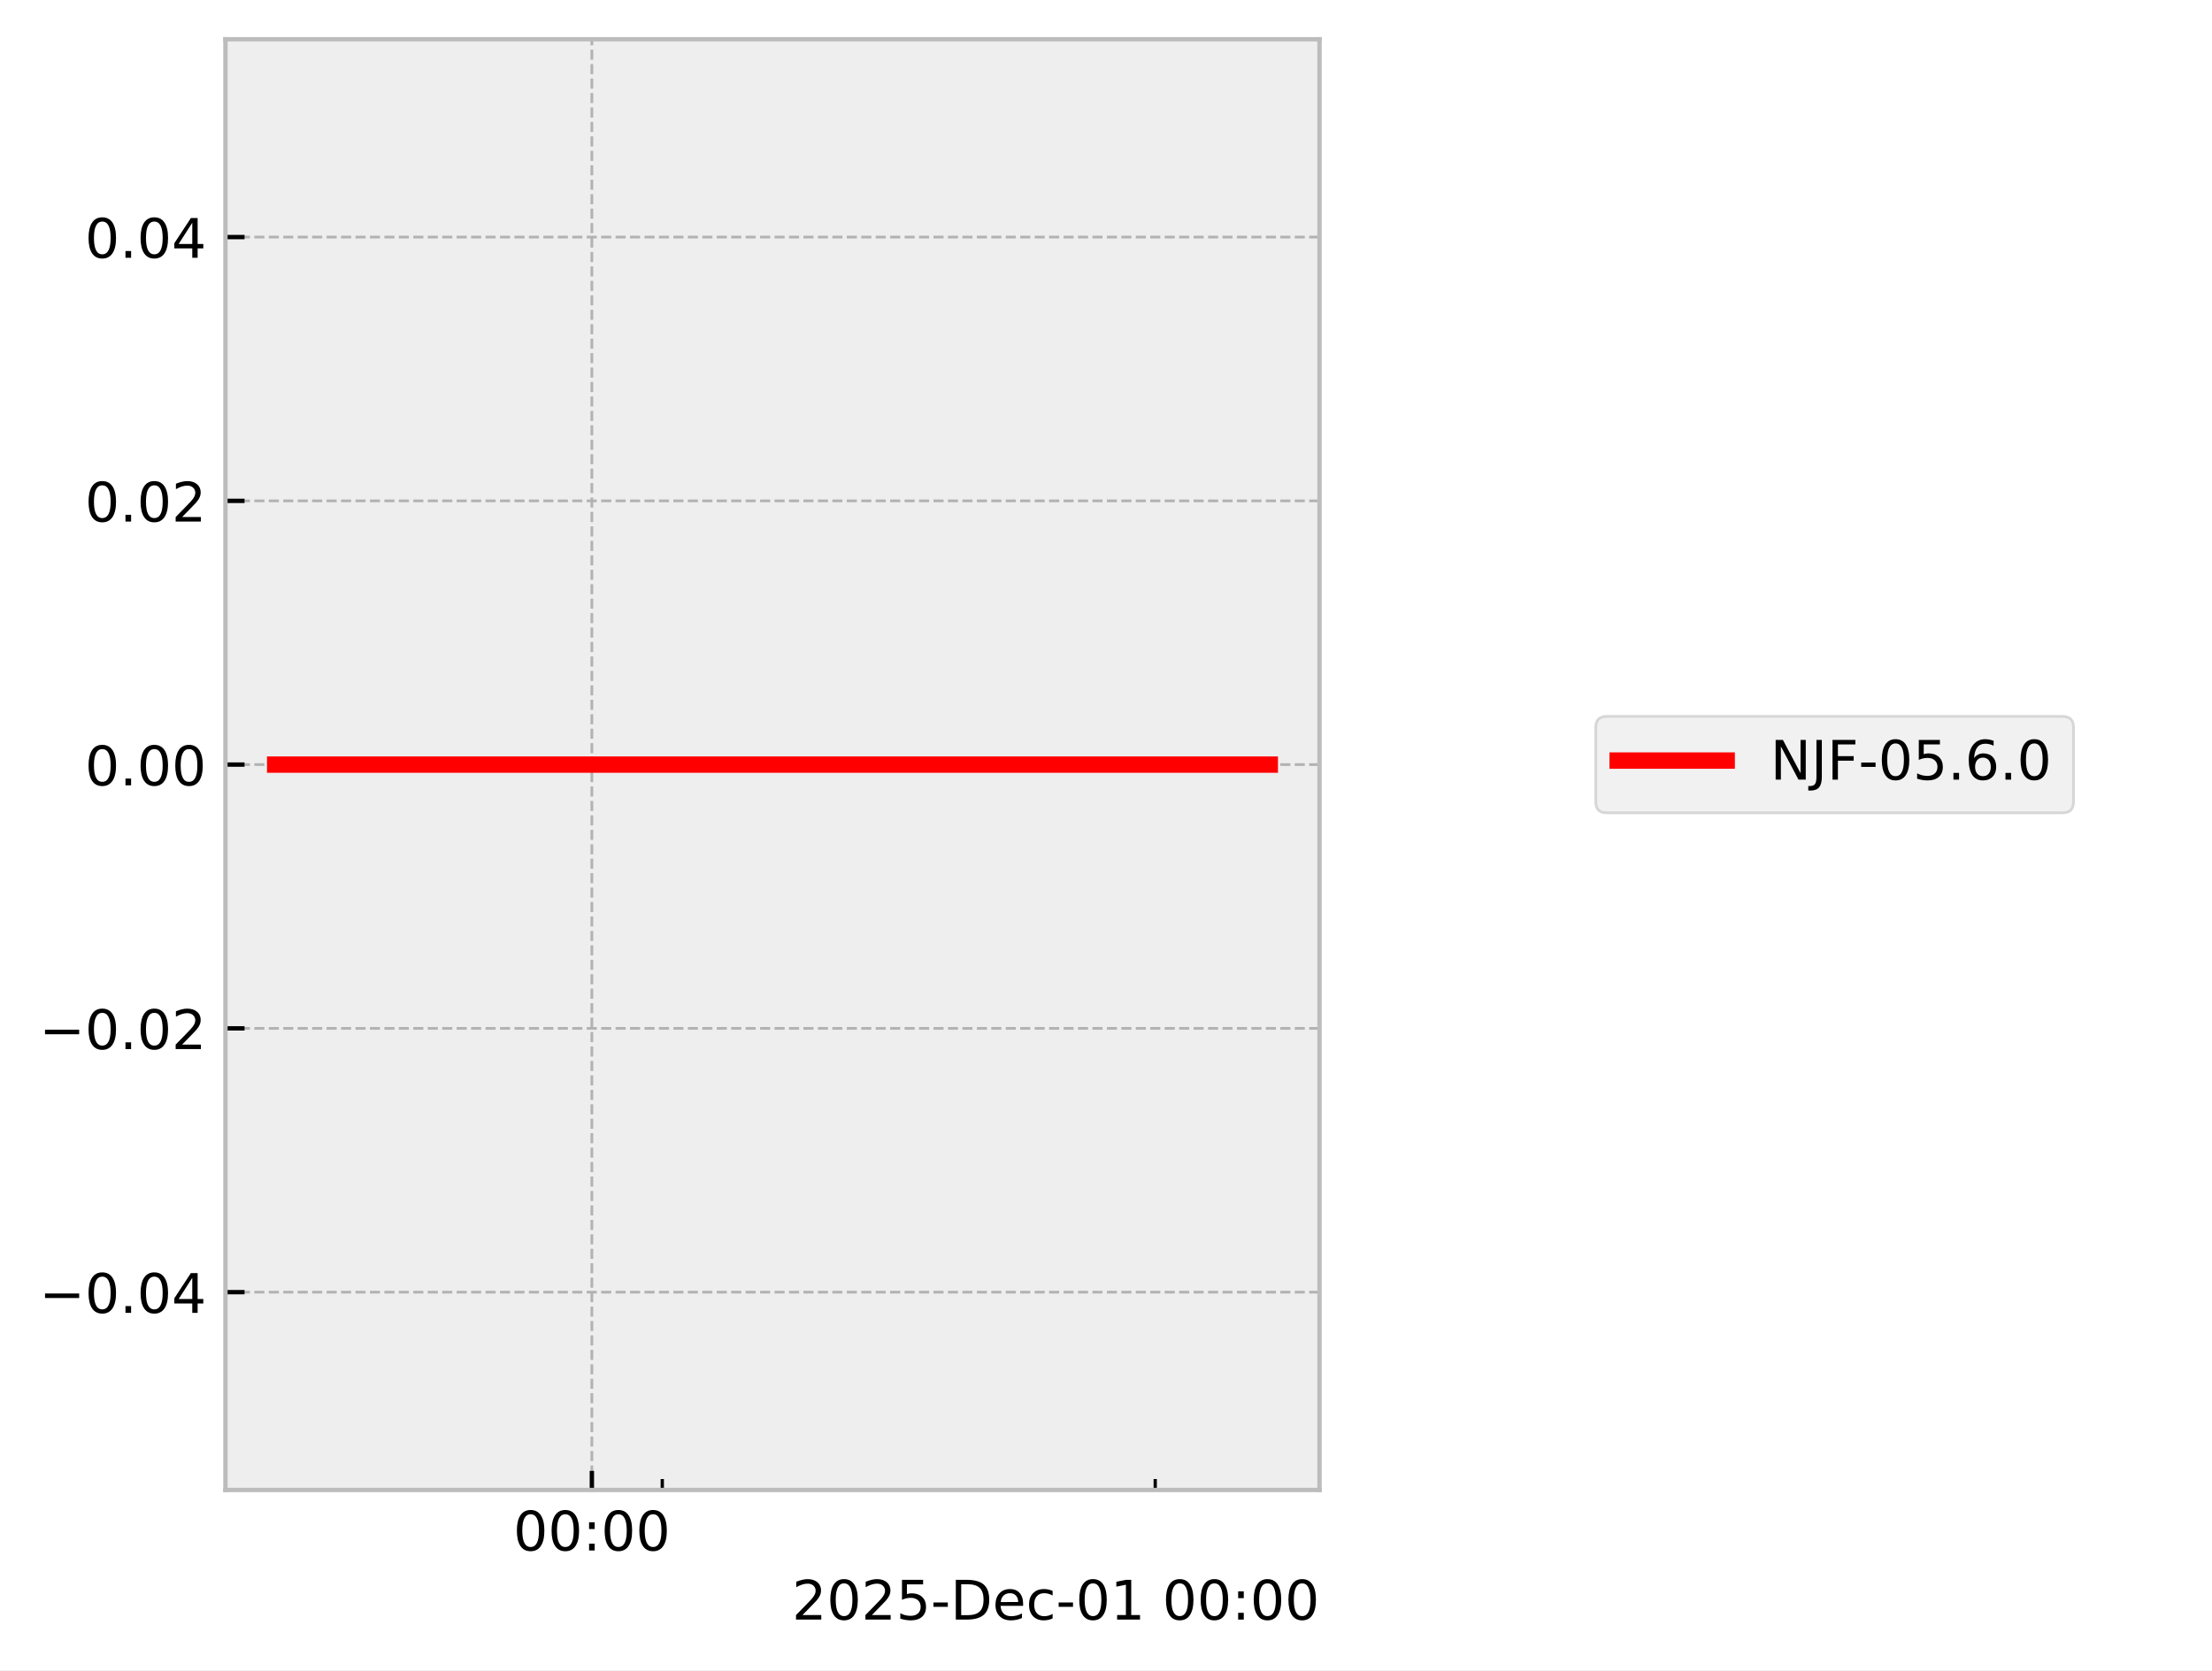
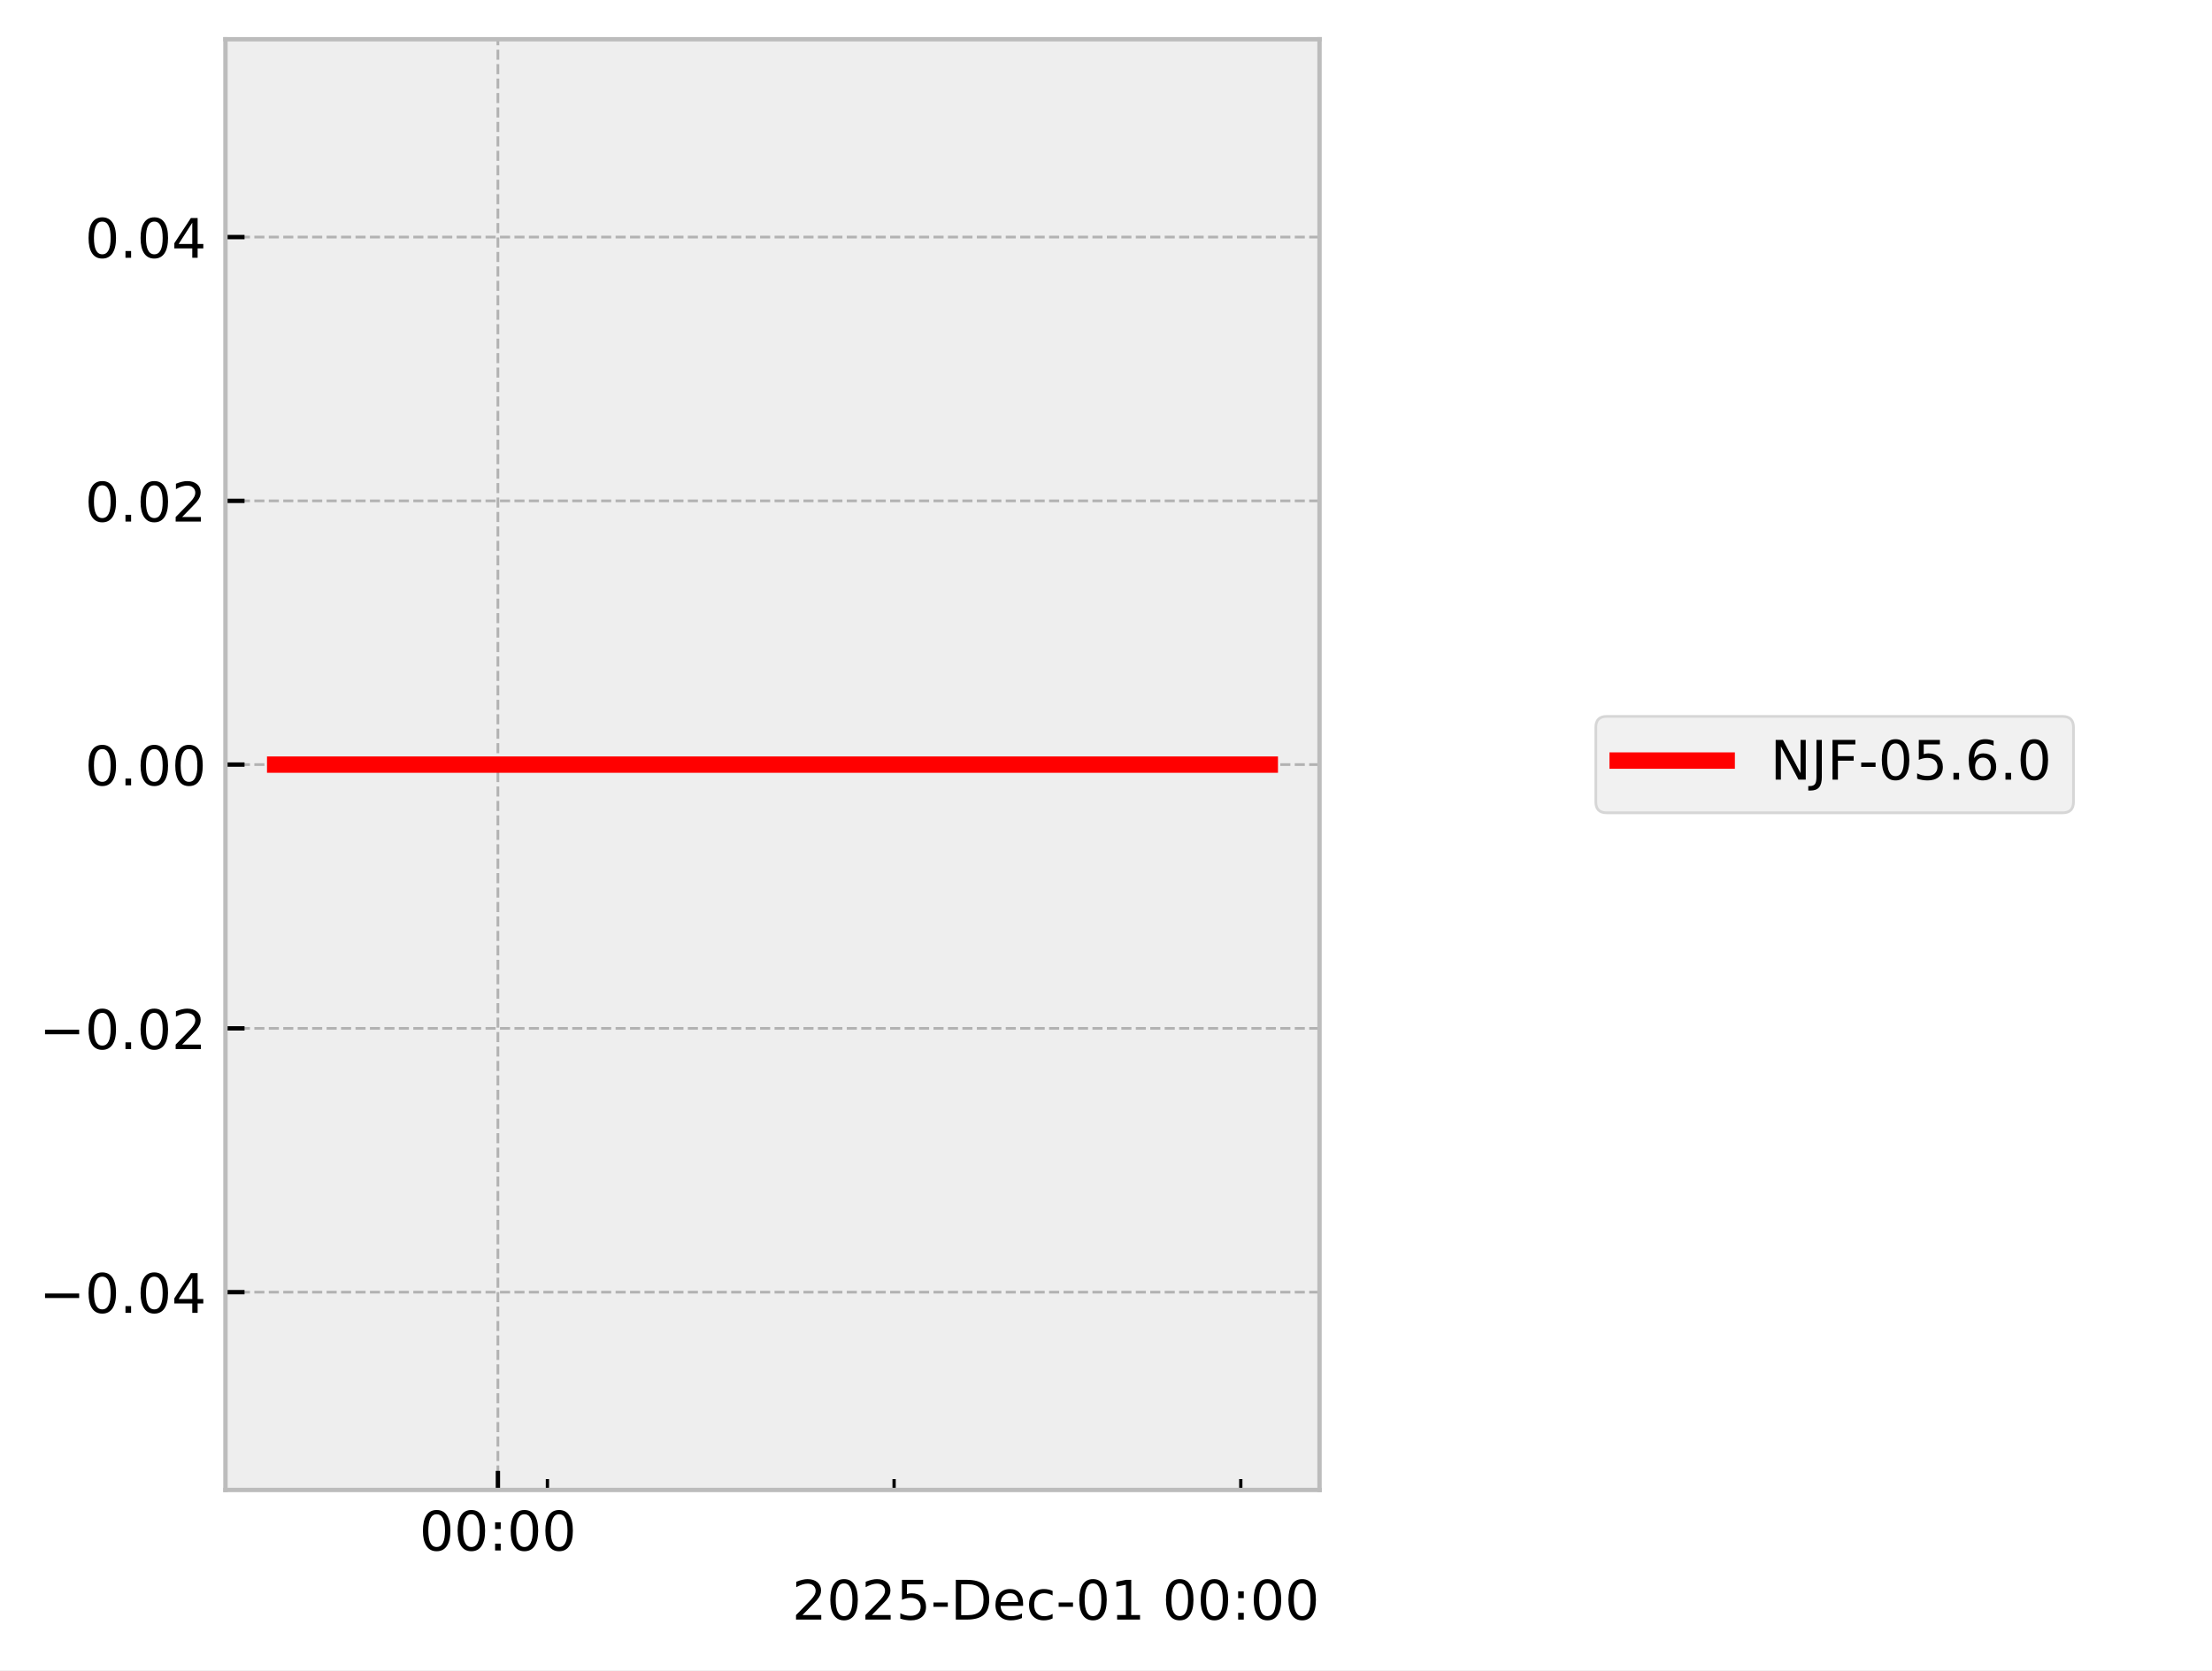
<svg xmlns="http://www.w3.org/2000/svg" xmlns:xlink="http://www.w3.org/1999/xlink" width="405.665pt" height="306.368pt" viewBox="0 0 405.665 306.368" version="1.1">
  <defs>
    <style type="text/css">*{stroke-linejoin: round; stroke-linecap: butt}</style>
  </defs>
  <g id="figure_1">
    <g id="patch_1">
      <path d="M 0 306.368  L 405.665 306.368  L 405.665 0  L 0 0  z " style="fill: #ffffff" />
    </g>
    <g id="axes_1">
      <g id="patch_2">
        <path d="M 41.345 273.312  L 241.991 273.312  L 241.991 7.2  L 41.345 7.2  z " style="fill: #eeeeee" />
      </g>
      <g id="matplotlib.axis_1">
        <g id="xtick_1">
          <g id="line2d_1">
-             <path d="M 108.544 273.312  L 108.544 7.2  " clip-path="url(#pe0c3bb5877)" style="fill: none; stroke-dasharray: 1.85,0.8; stroke-dashoffset: 0; stroke: #b2b2b2; stroke-width: 0.5" />
+             <path d="M 91.311 273.312  L 91.311 7.2  " clip-path="url(#p39eefb1db3)" style="fill: none; stroke-dasharray: 1.85,0.8; stroke-dashoffset: 0; stroke: #b2b2b2; stroke-width: 0.5" />
          </g>
          <g id="line2d_2">
            <defs>
-               <path id="m40a570cd04" d="M 0 0  L 0 -3.5  " style="stroke: #000000; stroke-width: 0.8" />
-             </defs>
-             <g>
-               <use xlink:href="#m40a570cd04" x="108.544" y="273.312" style="stroke: #000000; stroke-width: 0.8" />
+               <path id="m18cbcda811" d="M 0 0  L 0 -3.5  " style="stroke: #000000; stroke-width: 0.8" />
+             </defs>
+             <g>
+               <use xlink:href="#m18cbcda811" x="91.311" y="273.312" style="stroke: #000000; stroke-width: 0.8" />
            </g>
          </g>
          <g id="text_1">
-             <g transform="translate(94.13453 284.4104) scale(0.1 -0.1)">
+             <g transform="translate(76.90176 284.4104) scale(0.1 -0.1)">
              <defs>
                <path id="DejaVuSans-30" d="M 2034 4250  Q 1547 4250 1301 3770  Q 1056 3291 1056 2328  Q 1056 1369 1301 889  Q 1547 409 2034 409  Q 2525 409 2770 889  Q 3016 1369 3016 2328  Q 3016 3291 2770 3770  Q 2525 4250 2034 4250  z M 2034 4750  Q 2819 4750 3233 4129  Q 3647 3509 3647 2328  Q 3647 1150 3233 529  Q 2819 -91 2034 -91  Q 1250 -91 836 529  Q 422 1150 422 2328  Q 422 3509 836 4129  Q 1250 4750 2034 4750  z " transform="scale(0.015625)" />
                <path id="DejaVuSans-3a" d="M 750 794  L 1409 794  L 1409 0  L 750 0  L 750 794  z M 750 3309  L 1409 3309  L 1409 2516  L 750 2516  L 750 3309  z " transform="scale(0.015625)" />
              </defs>
              <use xlink:href="#DejaVuSans-30" />
              <use xlink:href="#DejaVuSans-30" transform="translate(63.62305 0)" />
              <use xlink:href="#DejaVuSans-3a" transform="translate(127.2461 0)" />
              <use xlink:href="#DejaVuSans-30" transform="translate(160.9375 0)" />
              <use xlink:href="#DejaVuSans-30" transform="translate(224.5605 0)" />
            </g>
          </g>
        </g>
        <g id="xtick_2">
          <g id="line2d_3">
            <defs>
-               <path id="m00b3674dc1" d="M 0 0  L 0 -2  " style="stroke: #000000; stroke-width: 0.6" />
-             </defs>
-             <g>
-               <use xlink:href="#m00b3674dc1" x="121.458" y="273.312" style="stroke: #000000; stroke-width: 0.6" />
+               <path id="m27556e29c0" d="M 0 0  L 0 -2  " style="stroke: #000000; stroke-width: 0.6" />
+             </defs>
+             <g>
+               <use xlink:href="#m27556e29c0" x="100.394" y="273.312" style="stroke: #000000; stroke-width: 0.6" />
            </g>
          </g>
        </g>
        <g id="xtick_3">
          <g id="line2d_4">
            <g>
-               <use xlink:href="#m00b3674dc1" x="211.86" y="273.312" style="stroke: #000000; stroke-width: 0.6" />
+               <use xlink:href="#m27556e29c0" x="163.972" y="273.312" style="stroke: #000000; stroke-width: 0.6" />
+             </g>
+           </g>
+         </g>
+         <g id="xtick_4">
+           <g id="line2d_5">
+             <g>
+               <use xlink:href="#m27556e29c0" x="227.55" y="273.312" style="stroke: #000000; stroke-width: 0.6" />
            </g>
          </g>
        </g>
        <g id="text_2">
          <g transform="translate(145.2522 297.0886) scale(0.1 -0.1)">
            <defs>
              <path id="DejaVuSans-32" d="M 1228 531  L 3431 531  L 3431 0  L 469 0  L 469 531  Q 828 903 1448 1529  Q 2069 2156 2228 2338  Q 2531 2678 2651 2914  Q 2772 3150 2772 3378  Q 2772 3750 2511 3984  Q 2250 4219 1831 4219  Q 1534 4219 1204 4116  Q 875 4013 500 3803  L 500 4441  Q 881 4594 1212 4672  Q 1544 4750 1819 4750  Q 2544 4750 2975 4387  Q 3406 4025 3406 3419  Q 3406 3131 3298 2873  Q 3191 2616 2906 2266  Q 2828 2175 2409 1742  Q 1991 1309 1228 531  z " transform="scale(0.015625)" />
              <path id="DejaVuSans-35" d="M 691 4666  L 3169 4666  L 3169 4134  L 1269 4134  L 1269 2991  Q 1406 3038 1543 3061  Q 1681 3084 1819 3084  Q 2600 3084 3056 2656  Q 3513 2228 3513 1497  Q 3513 744 3044 326  Q 2575 -91 1722 -91  Q 1428 -91 1123 -41  Q 819 9 494 109  L 494 744  Q 775 591 1075 516  Q 1375 441 1709 441  Q 2250 441 2565 725  Q 2881 1009 2881 1497  Q 2881 1984 2565 2268  Q 2250 2553 1709 2553  Q 1456 2553 1204 2497  Q 953 2441 691 2322  L 691 4666  z " transform="scale(0.015625)" />
              <path id="DejaVuSans-2d" d="M 313 2009  L 1997 2009  L 1997 1497  L 313 1497  L 313 2009  z " transform="scale(0.015625)" />
              <path id="DejaVuSans-44" d="M 1259 4147  L 1259 519  L 2022 519  Q 2988 519 3436 956  Q 3884 1394 3884 2338  Q 3884 3275 3436 3711  Q 2988 4147 2022 4147  L 1259 4147  z M 628 4666  L 1925 4666  Q 3281 4666 3915 4102  Q 4550 3538 4550 2338  Q 4550 1131 3912 565  Q 3275 0 1925 0  L 628 0  L 628 4666  z " transform="scale(0.015625)" />
              <path id="DejaVuSans-65" d="M 3597 1894  L 3597 1613  L 953 1613  Q 991 1019 1311 708  Q 1631 397 2203 397  Q 2534 397 2845 478  Q 3156 559 3463 722  L 3463 178  Q 3153 47 2828 -22  Q 2503 -91 2169 -91  Q 1331 -91 842 396  Q 353 884 353 1716  Q 353 2575 817 3079  Q 1281 3584 2069 3584  Q 2775 3584 3186 3129  Q 3597 2675 3597 1894  z M 3022 2063  Q 3016 2534 2758 2815  Q 2500 3097 2075 3097  Q 1594 3097 1305 2825  Q 1016 2553 972 2059  L 3022 2063  z " transform="scale(0.015625)" />
              <path id="DejaVuSans-63" d="M 3122 3366  L 3122 2828  Q 2878 2963 2633 3030  Q 2388 3097 2138 3097  Q 1578 3097 1268 2742  Q 959 2388 959 1747  Q 959 1106 1268 751  Q 1578 397 2138 397  Q 2388 397 2633 464  Q 2878 531 3122 666  L 3122 134  Q 2881 22 2623 -34  Q 2366 -91 2075 -91  Q 1284 -91 818 406  Q 353 903 353 1747  Q 353 2603 823 3093  Q 1294 3584 2113 3584  Q 2378 3584 2631 3529  Q 2884 3475 3122 3366  z " transform="scale(0.015625)" />
              <path id="DejaVuSans-31" d="M 794 531  L 1825 531  L 1825 4091  L 703 3866  L 703 4441  L 1819 4666  L 2450 4666  L 2450 531  L 3481 531  L 3481 0  L 794 0  L 794 531  z " transform="scale(0.015625)" />
              <path id="DejaVuSans-20" transform="scale(0.015625)" />
            </defs>
            <use xlink:href="#DejaVuSans-32" />
            <use xlink:href="#DejaVuSans-30" transform="translate(63.62305 0)" />
            <use xlink:href="#DejaVuSans-32" transform="translate(127.2461 0)" />
            <use xlink:href="#DejaVuSans-35" transform="translate(190.8691 0)" />
            <use xlink:href="#DejaVuSans-2d" transform="translate(254.4922 0)" />
            <use xlink:href="#DejaVuSans-44" transform="translate(290.5762 0)" />
            <use xlink:href="#DejaVuSans-65" transform="translate(367.5781 0)" />
            <use xlink:href="#DejaVuSans-63" transform="translate(429.1016 0)" />
            <use xlink:href="#DejaVuSans-2d" transform="translate(484.082 0)" />
            <use xlink:href="#DejaVuSans-30" transform="translate(520.166 0)" />
            <use xlink:href="#DejaVuSans-31" transform="translate(583.7891 0)" />
            <use xlink:href="#DejaVuSans-20" transform="translate(647.4121 0)" />
            <use xlink:href="#DejaVuSans-30" transform="translate(679.1992 0)" />
            <use xlink:href="#DejaVuSans-30" transform="translate(742.8223 0)" />
            <use xlink:href="#DejaVuSans-3a" transform="translate(806.4453 0)" />
            <use xlink:href="#DejaVuSans-30" transform="translate(840.1367 0)" />
            <use xlink:href="#DejaVuSans-30" transform="translate(903.7598 0)" />
          </g>
        </g>
      </g>
      <g id="matplotlib.axis_2">
        <g id="ytick_1">
-           <g id="line2d_5">
-             <path d="M 41.345 237.024  L 241.991 237.024  " clip-path="url(#pe0c3bb5877)" style="fill: none; stroke-dasharray: 1.85,0.8; stroke-dashoffset: 0; stroke: #b2b2b2; stroke-width: 0.5" />
-           </g>
          <g id="line2d_6">
-             <defs>
-               <path id="m0bfdc7ba98" d="M 0 0  L 3.5 0  " style="stroke: #000000; stroke-width: 0.8" />
-             </defs>
-             <g>
-               <use xlink:href="#m0bfdc7ba98" x="41.345" y="237.024" style="stroke: #000000; stroke-width: 0.8" />
+             <path d="M 41.345 237.024  L 241.991 237.024  " clip-path="url(#p39eefb1db3)" style="fill: none; stroke-dasharray: 1.85,0.8; stroke-dashoffset: 0; stroke: #b2b2b2; stroke-width: 0.5" />
+           </g>
+           <g id="line2d_7">
+             <defs>
+               <path id="m64ba1950af" d="M 0 0  L 3.5 0  " style="stroke: #000000; stroke-width: 0.8" />
+             </defs>
+             <g>
+               <use xlink:href="#m64ba1950af" x="41.345" y="237.024" style="stroke: #000000; stroke-width: 0.8" />
            </g>
          </g>
          <g id="text_3">
            <g transform="translate(7.2 240.8232) scale(0.1 -0.1)">
              <defs>
                <path id="DejaVuSans-2212" d="M 678 2272  L 4684 2272  L 4684 1741  L 678 1741  L 678 2272  z " transform="scale(0.015625)" />
                <path id="DejaVuSans-2e" d="M 684 794  L 1344 794  L 1344 0  L 684 0  L 684 794  z " transform="scale(0.015625)" />
                <path id="DejaVuSans-34" d="M 2419 4116  L 825 1625  L 2419 1625  L 2419 4116  z M 2253 4666  L 3047 4666  L 3047 1625  L 3713 1625  L 3713 1100  L 3047 1100  L 3047 0  L 2419 0  L 2419 1100  L 313 1100  L 313 1709  L 2253 4666  z " transform="scale(0.015625)" />
              </defs>
              <use xlink:href="#DejaVuSans-2212" />
              <use xlink:href="#DejaVuSans-30" transform="translate(83.78906 0)" />
              <use xlink:href="#DejaVuSans-2e" transform="translate(147.4121 0)" />
              <use xlink:href="#DejaVuSans-30" transform="translate(179.1992 0)" />
              <use xlink:href="#DejaVuSans-34" transform="translate(242.8223 0)" />
            </g>
          </g>
        </g>
        <g id="ytick_2">
-           <g id="line2d_7">
-             <path d="M 41.345 188.64  L 241.991 188.64  " clip-path="url(#pe0c3bb5877)" style="fill: none; stroke-dasharray: 1.85,0.8; stroke-dashoffset: 0; stroke: #b2b2b2; stroke-width: 0.5" />
-           </g>
          <g id="line2d_8">
-             <g>
-               <use xlink:href="#m0bfdc7ba98" x="41.345" y="188.64" style="stroke: #000000; stroke-width: 0.8" />
+             <path d="M 41.345 188.64  L 241.991 188.64  " clip-path="url(#p39eefb1db3)" style="fill: none; stroke-dasharray: 1.85,0.8; stroke-dashoffset: 0; stroke: #b2b2b2; stroke-width: 0.5" />
+           </g>
+           <g id="line2d_9">
+             <g>
+               <use xlink:href="#m64ba1950af" x="41.345" y="188.64" style="stroke: #000000; stroke-width: 0.8" />
            </g>
          </g>
          <g id="text_4">
            <g transform="translate(7.2 192.4392) scale(0.1 -0.1)">
              <use xlink:href="#DejaVuSans-2212" />
              <use xlink:href="#DejaVuSans-30" transform="translate(83.78906 0)" />
              <use xlink:href="#DejaVuSans-2e" transform="translate(147.4121 0)" />
              <use xlink:href="#DejaVuSans-30" transform="translate(179.1992 0)" />
              <use xlink:href="#DejaVuSans-32" transform="translate(242.8223 0)" />
            </g>
          </g>
        </g>
        <g id="ytick_3">
-           <g id="line2d_9">
-             <path d="M 41.345 140.256  L 241.991 140.256  " clip-path="url(#pe0c3bb5877)" style="fill: none; stroke-dasharray: 1.85,0.8; stroke-dashoffset: 0; stroke: #b2b2b2; stroke-width: 0.5" />
-           </g>
          <g id="line2d_10">
-             <g>
-               <use xlink:href="#m0bfdc7ba98" x="41.345" y="140.256" style="stroke: #000000; stroke-width: 0.8" />
+             <path d="M 41.345 140.256  L 241.991 140.256  " clip-path="url(#p39eefb1db3)" style="fill: none; stroke-dasharray: 1.85,0.8; stroke-dashoffset: 0; stroke: #b2b2b2; stroke-width: 0.5" />
+           </g>
+           <g id="line2d_11">
+             <g>
+               <use xlink:href="#m64ba1950af" x="41.345" y="140.256" style="stroke: #000000; stroke-width: 0.8" />
            </g>
          </g>
          <g id="text_5">
            <g transform="translate(15.57969 144.0552) scale(0.1 -0.1)">
              <use xlink:href="#DejaVuSans-30" />
              <use xlink:href="#DejaVuSans-2e" transform="translate(63.62305 0)" />
              <use xlink:href="#DejaVuSans-30" transform="translate(95.41016 0)" />
              <use xlink:href="#DejaVuSans-30" transform="translate(159.0332 0)" />
            </g>
          </g>
        </g>
        <g id="ytick_4">
-           <g id="line2d_11">
-             <path d="M 41.345 91.872  L 241.991 91.872  " clip-path="url(#pe0c3bb5877)" style="fill: none; stroke-dasharray: 1.85,0.8; stroke-dashoffset: 0; stroke: #b2b2b2; stroke-width: 0.5" />
-           </g>
          <g id="line2d_12">
-             <g>
-               <use xlink:href="#m0bfdc7ba98" x="41.345" y="91.872" style="stroke: #000000; stroke-width: 0.8" />
+             <path d="M 41.345 91.872  L 241.991 91.872  " clip-path="url(#p39eefb1db3)" style="fill: none; stroke-dasharray: 1.85,0.8; stroke-dashoffset: 0; stroke: #b2b2b2; stroke-width: 0.5" />
+           </g>
+           <g id="line2d_13">
+             <g>
+               <use xlink:href="#m64ba1950af" x="41.345" y="91.872" style="stroke: #000000; stroke-width: 0.8" />
            </g>
          </g>
          <g id="text_6">
            <g transform="translate(15.57969 95.67122) scale(0.1 -0.1)">
              <use xlink:href="#DejaVuSans-30" />
              <use xlink:href="#DejaVuSans-2e" transform="translate(63.62305 0)" />
              <use xlink:href="#DejaVuSans-30" transform="translate(95.41016 0)" />
              <use xlink:href="#DejaVuSans-32" transform="translate(159.0332 0)" />
            </g>
          </g>
        </g>
        <g id="ytick_5">
-           <g id="line2d_13">
-             <path d="M 41.345 43.488  L 241.991 43.488  " clip-path="url(#pe0c3bb5877)" style="fill: none; stroke-dasharray: 1.85,0.8; stroke-dashoffset: 0; stroke: #b2b2b2; stroke-width: 0.5" />
-           </g>
          <g id="line2d_14">
-             <g>
-               <use xlink:href="#m0bfdc7ba98" x="41.345" y="43.488" style="stroke: #000000; stroke-width: 0.8" />
+             <path d="M 41.345 43.488  L 241.991 43.488  " clip-path="url(#p39eefb1db3)" style="fill: none; stroke-dasharray: 1.85,0.8; stroke-dashoffset: 0; stroke: #b2b2b2; stroke-width: 0.5" />
+           </g>
+           <g id="line2d_15">
+             <g>
+               <use xlink:href="#m64ba1950af" x="41.345" y="43.488" style="stroke: #000000; stroke-width: 0.8" />
            </g>
          </g>
          <g id="text_7">
            <g transform="translate(15.57969 47.28722) scale(0.1 -0.1)">
              <use xlink:href="#DejaVuSans-30" />
              <use xlink:href="#DejaVuSans-2e" transform="translate(63.62305 0)" />
              <use xlink:href="#DejaVuSans-30" transform="translate(95.41016 0)" />
              <use xlink:href="#DejaVuSans-34" transform="translate(159.0332 0)" />
            </g>
          </g>
        </g>
      </g>
-       <g id="line2d_15">
-         <path d="M 50.466 140.256  L 232.437 140.256  L 232.871 140.256  " clip-path="url(#pe0c3bb5877)" style="fill: none; stroke: #ff0000; stroke-width: 3; stroke-linecap: square" />
+       <g id="line2d_16">
+         <path d="M 50.466 140.256  L 178.443 140.256  L 232.561 140.256  L 232.871 140.256  " clip-path="url(#p39eefb1db3)" style="fill: none; stroke: #ff0000; stroke-width: 3; stroke-linecap: square" />
      </g>
      <g id="patch_3">
        <path d="M 41.345 273.312  L 41.345 7.2  " style="fill: none; stroke: #bcbcbc; stroke-width: 0.8; stroke-linejoin: miter; stroke-linecap: square" />
      </g>
      <g id="patch_4">
        <path d="M 241.991 273.312  L 241.991 7.2  " style="fill: none; stroke: #bcbcbc; stroke-width: 0.8; stroke-linejoin: miter; stroke-linecap: square" />
      </g>
      <g id="patch_5">
        <path d="M 41.345 273.312  L 241.991 273.312  " style="fill: none; stroke: #bcbcbc; stroke-width: 0.8; stroke-linejoin: miter; stroke-linecap: square" />
      </g>
      <g id="patch_6">
        <path d="M 41.345 7.2  L 241.991 7.2  " style="fill: none; stroke: #bcbcbc; stroke-width: 0.8; stroke-linejoin: miter; stroke-linecap: square" />
      </g>
    </g>
    <g id="axes_2">
      <g id="legend_1">
        <g id="patch_7">
          <path d="M 294.663 149.095  L 378.259 149.095  Q 380.259 149.095 380.259 147.095  L 380.259 133.417  Q 380.259 131.417 378.259 131.417  L 294.663 131.417  Q 292.663 131.417 292.663 133.417  L 292.663 147.095  Q 292.663 149.095 294.663 149.095  z " style="fill: #eeeeee; opacity: 0.8; stroke: #cccccc; stroke-width: 0.5; stroke-linejoin: miter" />
        </g>
-         <g id="line2d_16">
+         <g id="line2d_17">
          <path d="M 296.663 139.515  L 306.663 139.515  L 316.663 139.515  " style="fill: none; stroke: #ff0000; stroke-width: 3; stroke-linecap: square" />
        </g>
        <g id="text_8">
          <g transform="translate(324.6626 143.0154) scale(0.1 -0.1)">
            <defs>
              <path id="DejaVuSans-4e" d="M 628 4666  L 1478 4666  L 3547 763  L 3547 4666  L 4159 4666  L 4159 0  L 3309 0  L 1241 3903  L 1241 0  L 628 0  L 628 4666  z " transform="scale(0.015625)" />
              <path id="DejaVuSans-4a" d="M 628 4666  L 1259 4666  L 1259 325  Q 1259 -519 939 -900  Q 619 -1281 -91 -1281  L -331 -1281  L -331 -750  L -134 -750  Q 284 -750 456 -515  Q 628 -281 628 325  L 628 4666  z " transform="scale(0.015625)" />
              <path id="DejaVuSans-46" d="M 628 4666  L 3309 4666  L 3309 4134  L 1259 4134  L 1259 2759  L 3109 2759  L 3109 2228  L 1259 2228  L 1259 0  L 628 0  L 628 4666  z " transform="scale(0.015625)" />
              <path id="DejaVuSans-36" d="M 2113 2584  Q 1688 2584 1439 2293  Q 1191 2003 1191 1497  Q 1191 994 1439 701  Q 1688 409 2113 409  Q 2538 409 2786 701  Q 3034 994 3034 1497  Q 3034 2003 2786 2293  Q 2538 2584 2113 2584  z M 3366 4563  L 3366 3988  Q 3128 4100 2886 4159  Q 2644 4219 2406 4219  Q 1781 4219 1451 3797  Q 1122 3375 1075 2522  Q 1259 2794 1537 2939  Q 1816 3084 2150 3084  Q 2853 3084 3261 2657  Q 3669 2231 3669 1497  Q 3669 778 3244 343  Q 2819 -91 2113 -91  Q 1303 -91 875 529  Q 447 1150 447 2328  Q 447 3434 972 4092  Q 1497 4750 2381 4750  Q 2619 4750 2861 4703  Q 3103 4656 3366 4563  z " transform="scale(0.015625)" />
            </defs>
            <use xlink:href="#DejaVuSans-4e" />
            <use xlink:href="#DejaVuSans-4a" transform="translate(74.80469 0)" />
            <use xlink:href="#DejaVuSans-46" transform="translate(104.2969 0)" />
            <use xlink:href="#DejaVuSans-2d" transform="translate(161.8164 0)" />
            <use xlink:href="#DejaVuSans-30" transform="translate(197.9004 0)" />
            <use xlink:href="#DejaVuSans-35" transform="translate(261.5234 0)" />
            <use xlink:href="#DejaVuSans-2e" transform="translate(325.1465 0)" />
            <use xlink:href="#DejaVuSans-36" transform="translate(356.9336 0)" />
            <use xlink:href="#DejaVuSans-2e" transform="translate(420.5566 0)" />
            <use xlink:href="#DejaVuSans-30" transform="translate(452.3438 0)" />
          </g>
        </g>
      </g>
    </g>
  </g>
  <defs>
-     <clipPath id="pe0c3bb5877">
+     <clipPath id="p39eefb1db3">
      <rect x="41.345" y="7.2" width="200.646" height="266.112" />
    </clipPath>
  </defs>
</svg>
